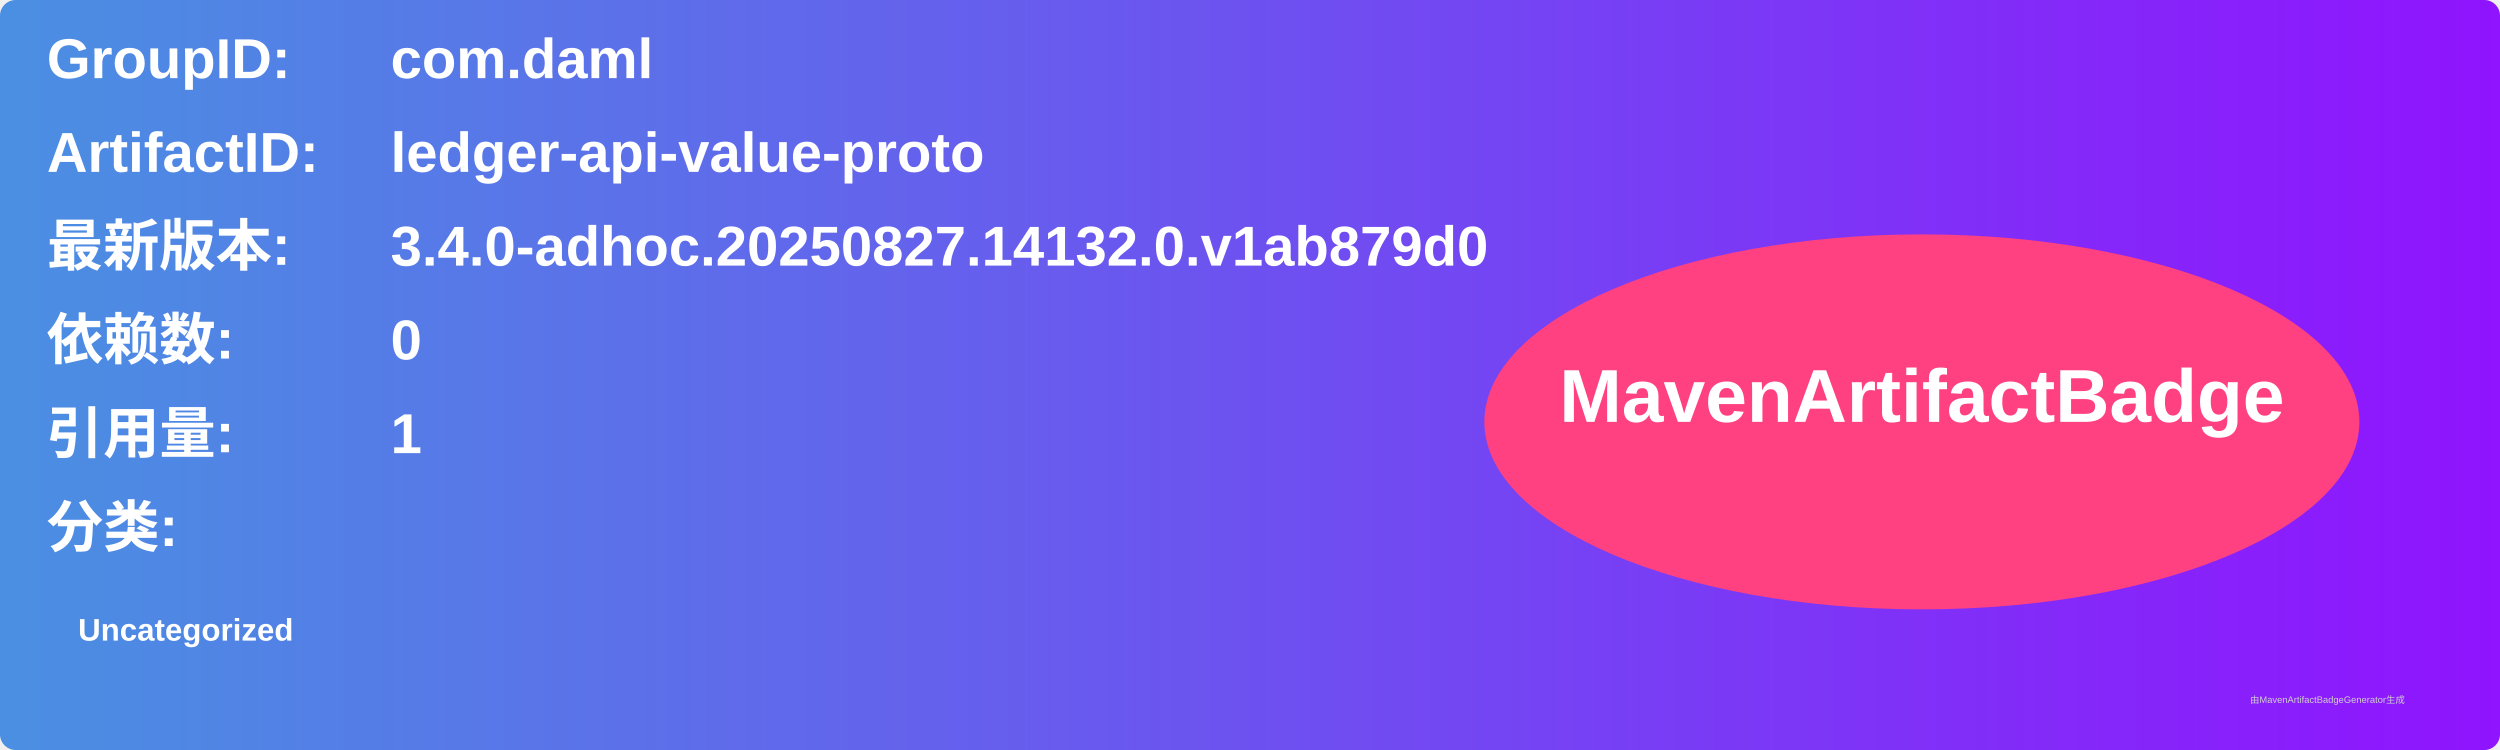
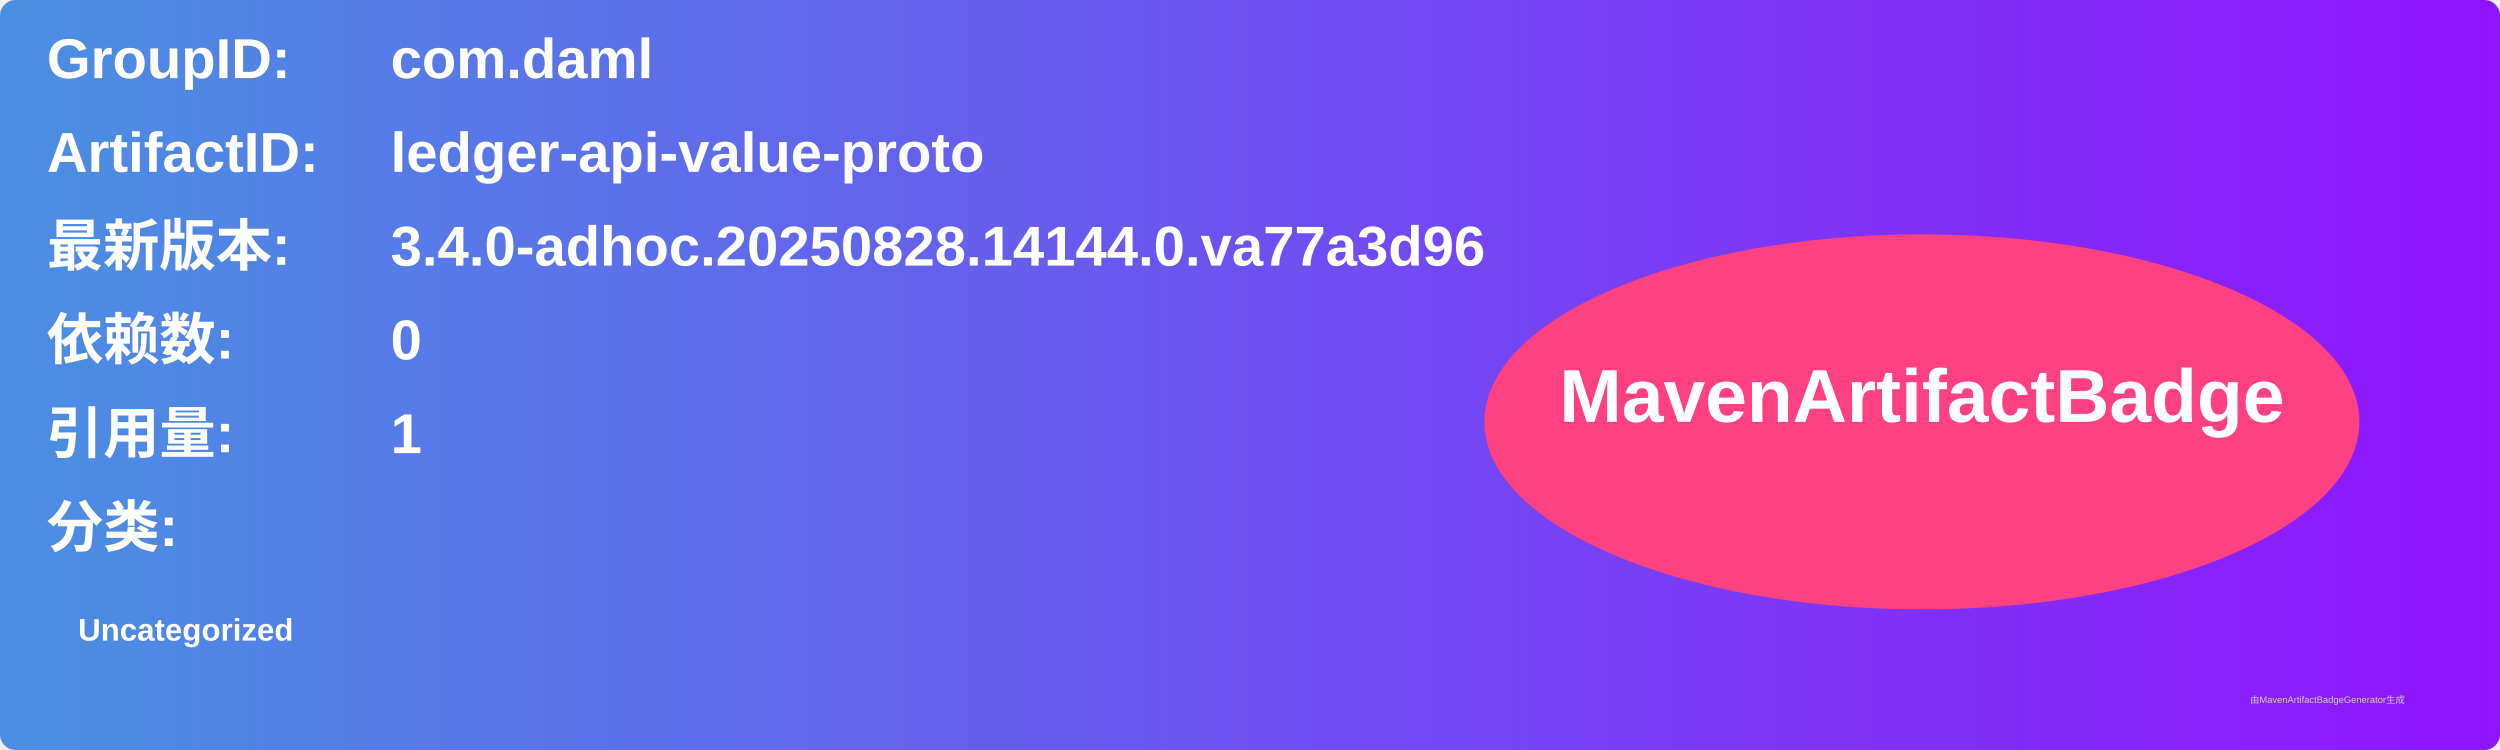
<svg xmlns="http://www.w3.org/2000/svg" width="800" height="240" viewBox="0 0 800 240">
  <linearGradient id="grad" x1="0%" y1="0%" x2="100%" y2="0%">
    <stop offset="0%" stop-color="#4a90e2" />
    <stop offset="100%" stop-color="#9013fe" />
  </linearGradient>
  <rect width="100%" height="100%" rx="5" ry="5" fill="url(#grad)" />
  <g transform="translate(15, 15)">
    <text x="0" y="10" font-family="Arial" font-size="18" fill="white" font-weight="bold" width="260">GroupID:</text>
    <text x="110" y="10" font-family="Arial" font-size="18" fill="white" font-weight="bold" width="460">com.daml</text>
    <text x="0" y="40" font-family="Arial" font-size="18" fill="white" font-weight="bold" width="260">ArtifactID:</text>
    <text x="110" y="40" font-family="Arial" font-size="18" fill="white" font-weight="bold" width="460">ledger-api-value-proto</text>
    <text x="0" y="70" font-family="Arial" font-size="18" fill="white" font-weight="bold">最新版本:</text>
    <text x="110" y="70" font-family="Arial" font-size="18" fill="white" font-weight="bold">
-       <tspan font-weight="bold">3.4.0-adhoc.20250827.14132.0.v1ab879d0</tspan>
+       <tspan font-weight="bold">3.4.0-adhoc.20250828.14144.0.va77a3d96</tspan>
    </text>
    <text x="0" y="100" font-family="Arial" font-size="18" fill="white" font-weight="bold">依赖数: </text>
    <text x="110" y="100" font-family="Arial" font-size="18" fill="white">
      <tspan font-weight="bold">0</tspan>
    </text>
    <text x="0" y="130" font-family="Arial" font-size="18" fill="white" font-weight="bold">引用量: </text>
    <text x="110" y="130" font-family="Arial" font-size="18" fill="white">
      <tspan font-weight="bold">1</tspan>
    </text>
    <text x="0" y="160" font-family="Arial" font-size="18" fill="white" font-weight="bold">分类:</text>
    <text x="10" y="190" font-family="Arial" font-size="10" fill="white">
      <tspan font-weight="bold">Uncategorized</tspan>
    </text>
    <ellipse cx="600" cy="120" rx="140" ry="60" fill="#ff4081" />
    <text x="600" y="120" text-anchor="middle" font-family="Arial" font-size="24" fill="white" font-weight="bold">MavenArtifactBadge</text>
  </g>
  <text x="720" y="225" font-family="Arial" font-size="3" fill="#d0d0d0">由MavenArtifactBadgeGenerator生成</text>
</svg>
